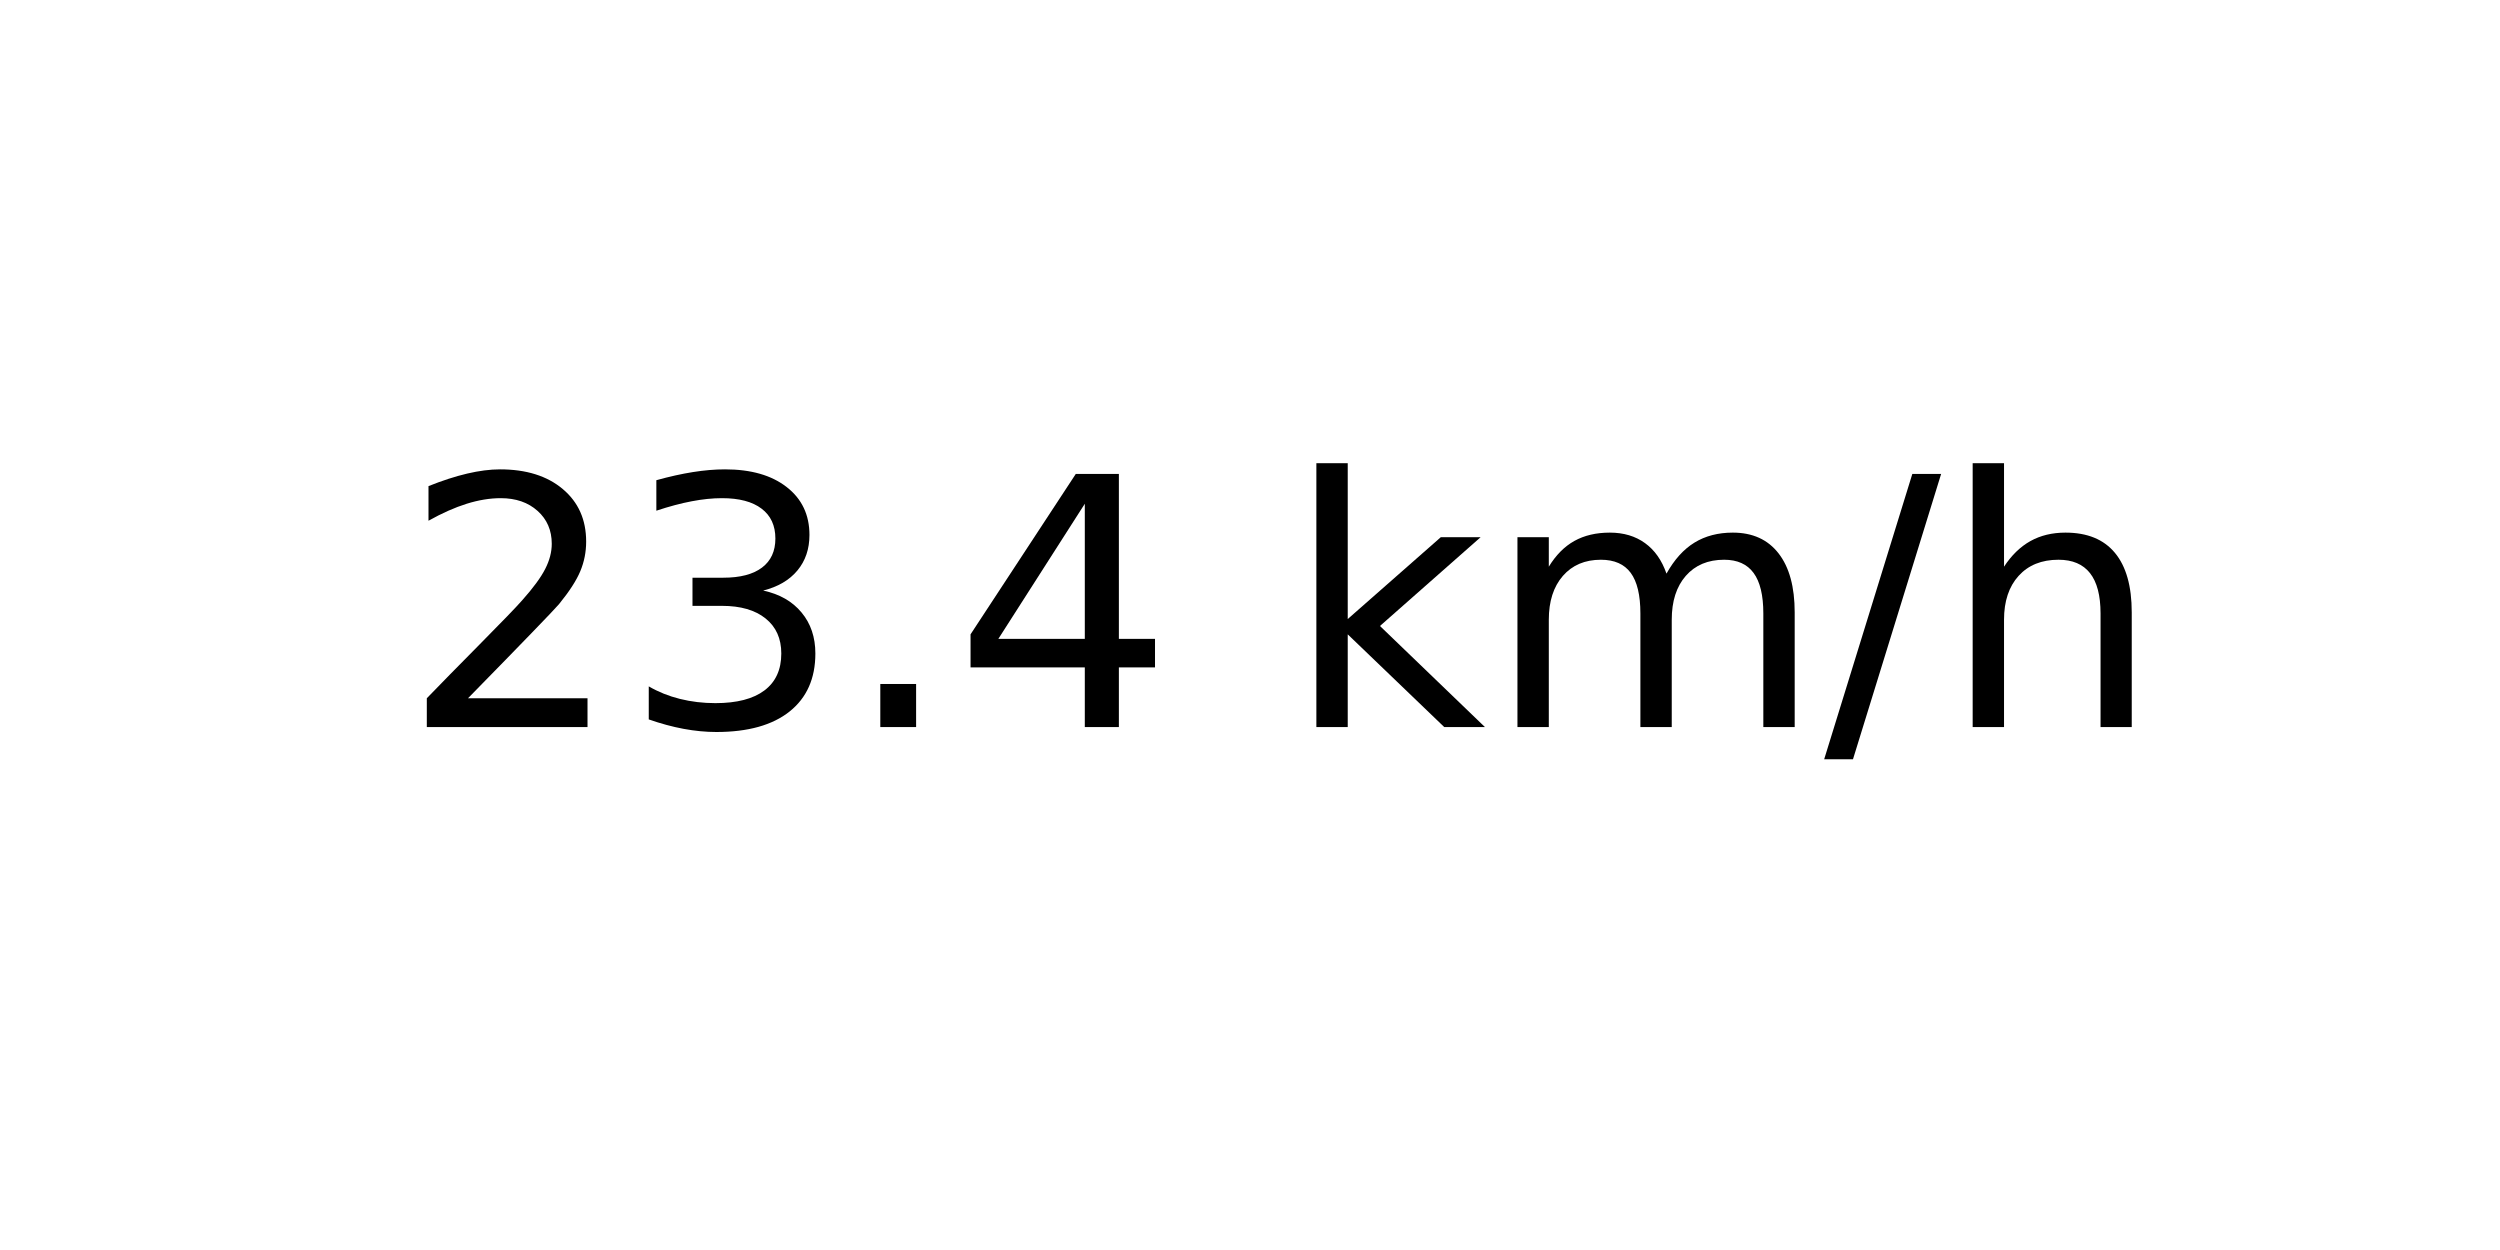
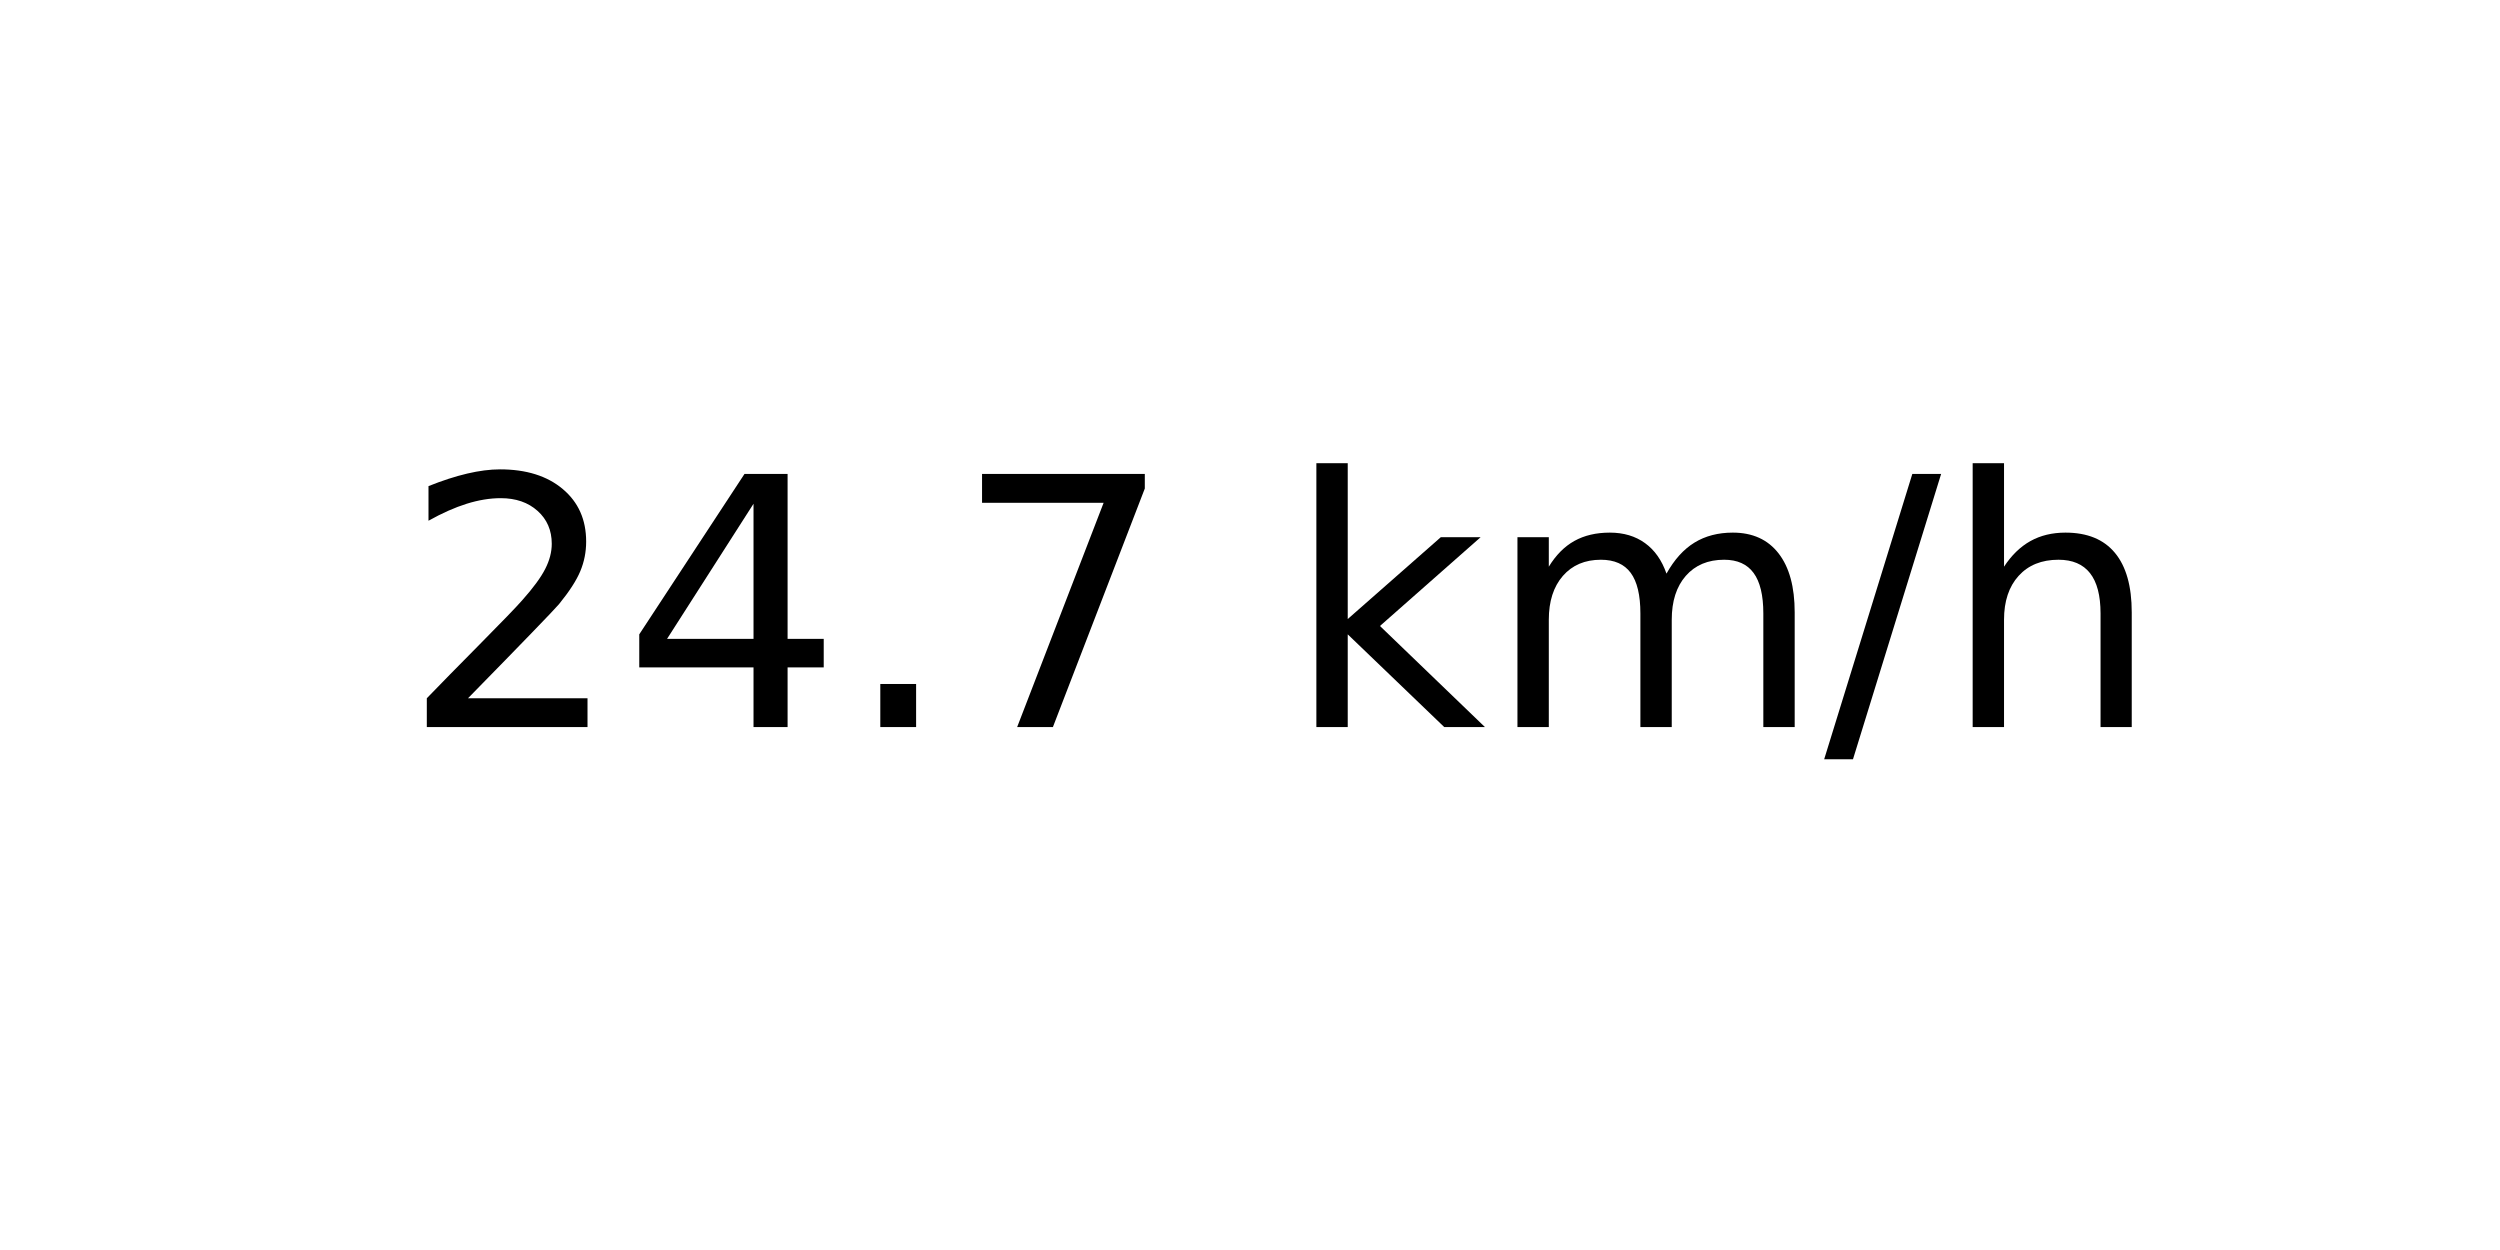
<svg xmlns="http://www.w3.org/2000/svg" xmlns:xlink="http://www.w3.org/1999/xlink" width="72pt" height="36pt" viewBox="0 0 72 36" version="1.1">
  <defs>
    <style type="text/css">*{stroke-linejoin: round; stroke-linecap: butt}</style>
  </defs>
  <g id="figure_1">
    <g id="axes_1">
      <g id="text_1">
        <g transform="translate(11.55937 20.93937) scale(0.1 -0.1)">
          <defs>
            <path id="DejaVuSans-32" d="M 1228 531  L 3431 531  L 3431 0  L 469 0  L 469 531  Q 828 903 1448 1529  Q 2069 2156 2228 2338  Q 2531 2678 2651 2914  Q 2772 3150 2772 3378  Q 2772 3750 2511 3984  Q 2250 4219 1831 4219  Q 1534 4219 1204 4116  Q 875 4013 500 3803  L 500 4441  Q 881 4594 1212 4672  Q 1544 4750 1819 4750  Q 2544 4750 2975 4387  Q 3406 4025 3406 3419  Q 3406 3131 3298 2873  Q 3191 2616 2906 2266  Q 2828 2175 2409 1742  Q 1991 1309 1228 531  z " transform="scale(0.015625)" />
-             <path id="DejaVuSans-33" d="M 2597 2516  Q 3050 2419 3304 2112  Q 3559 1806 3559 1356  Q 3559 666 3084 287  Q 2609 -91 1734 -91  Q 1441 -91 1130 -33  Q 819 25 488 141  L 488 750  Q 750 597 1062 519  Q 1375 441 1716 441  Q 2309 441 2620 675  Q 2931 909 2931 1356  Q 2931 1769 2642 2001  Q 2353 2234 1838 2234  L 1294 2234  L 1294 2753  L 1863 2753  Q 2328 2753 2575 2939  Q 2822 3125 2822 3475  Q 2822 3834 2567 4026  Q 2313 4219 1838 4219  Q 1578 4219 1281 4162  Q 984 4106 628 3988  L 628 4550  Q 988 4650 1302 4700  Q 1616 4750 1894 4750  Q 2613 4750 3031 4423  Q 3450 4097 3450 3541  Q 3450 3153 3228 2886  Q 3006 2619 2597 2516  z " transform="scale(0.015625)" />
+             <path id="DejaVuSans-34" d="M 2419 4116  L 825 1625  L 2419 1625  L 2419 4116  z M 2253 4666  L 3047 4666  L 3047 1625  L 3713 1625  L 3713 1100  L 3047 1100  L 3047 0  L 2419 0  L 2419 1100  L 313 1100  L 313 1709  L 2253 4666  z " transform="scale(0.015625)" />
            <path id="DejaVuSans-2e" d="M 684 794  L 1344 794  L 1344 0  L 684 0  L 684 794  z " transform="scale(0.015625)" />
-             <path id="DejaVuSans-34" d="M 2419 4116  L 825 1625  L 2419 1625  L 2419 4116  z M 2253 4666  L 3047 4666  L 3047 1625  L 3713 1625  L 3713 1100  L 3047 1100  L 3047 0  L 2419 0  L 2419 1100  L 313 1100  L 313 1709  L 2253 4666  z " transform="scale(0.015625)" />
+             <path id="DejaVuSans-37" d="M 525 4666  L 3525 4666  L 3525 4397  L 1831 0  L 1172 0  L 2766 4134  L 525 4134  L 525 4666  z " transform="scale(0.015625)" />
            <path id="DejaVuSans-20" transform="scale(0.015625)" />
            <path id="DejaVuSans-6b" d="M 581 4863  L 1159 4863  L 1159 1991  L 2875 3500  L 3609 3500  L 1753 1863  L 3688 0  L 2938 0  L 1159 1709  L 1159 0  L 581 0  L 581 4863  z " transform="scale(0.015625)" />
            <path id="DejaVuSans-6d" d="M 3328 2828  Q 3544 3216 3844 3400  Q 4144 3584 4550 3584  Q 5097 3584 5394 3201  Q 5691 2819 5691 2113  L 5691 0  L 5113 0  L 5113 2094  Q 5113 2597 4934 2840  Q 4756 3084 4391 3084  Q 3944 3084 3684 2787  Q 3425 2491 3425 1978  L 3425 0  L 2847 0  L 2847 2094  Q 2847 2600 2669 2842  Q 2491 3084 2119 3084  Q 1678 3084 1418 2786  Q 1159 2488 1159 1978  L 1159 0  L 581 0  L 581 3500  L 1159 3500  L 1159 2956  Q 1356 3278 1631 3431  Q 1906 3584 2284 3584  Q 2666 3584 2933 3390  Q 3200 3197 3328 2828  z " transform="scale(0.015625)" />
            <path id="DejaVuSans-2f" d="M 1625 4666  L 2156 4666  L 531 -594  L 0 -594  L 1625 4666  z " transform="scale(0.015625)" />
            <path id="DejaVuSans-68" d="M 3513 2113  L 3513 0  L 2938 0  L 2938 2094  Q 2938 2591 2744 2837  Q 2550 3084 2163 3084  Q 1697 3084 1428 2787  Q 1159 2491 1159 1978  L 1159 0  L 581 0  L 581 4863  L 1159 4863  L 1159 2956  Q 1366 3272 1645 3428  Q 1925 3584 2291 3584  Q 2894 3584 3203 3211  Q 3513 2838 3513 2113  z " transform="scale(0.015625)" />
          </defs>
          <use xlink:href="#DejaVuSans-32" />
-           <use xlink:href="#DejaVuSans-33" x="63.623" />
+           <use xlink:href="#DejaVuSans-34" x="63.623" />
          <use xlink:href="#DejaVuSans-2e" x="127.246" />
-           <use xlink:href="#DejaVuSans-34" x="159.033" />
+           <use xlink:href="#DejaVuSans-37" x="159.033" />
          <use xlink:href="#DejaVuSans-20" x="222.656" />
          <use xlink:href="#DejaVuSans-6b" x="254.443" />
          <use xlink:href="#DejaVuSans-6d" x="312.354" />
          <use xlink:href="#DejaVuSans-2f" x="409.766" />
          <use xlink:href="#DejaVuSans-68" x="443.457" />
        </g>
      </g>
    </g>
  </g>
</svg>
